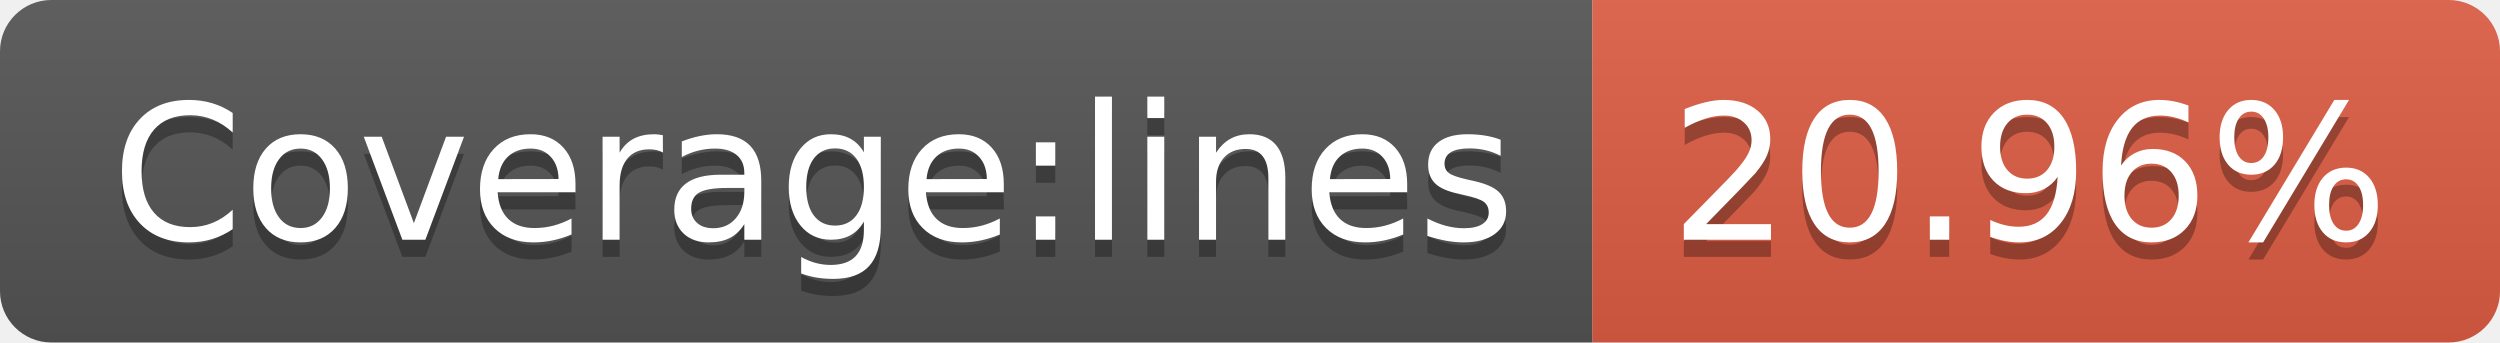
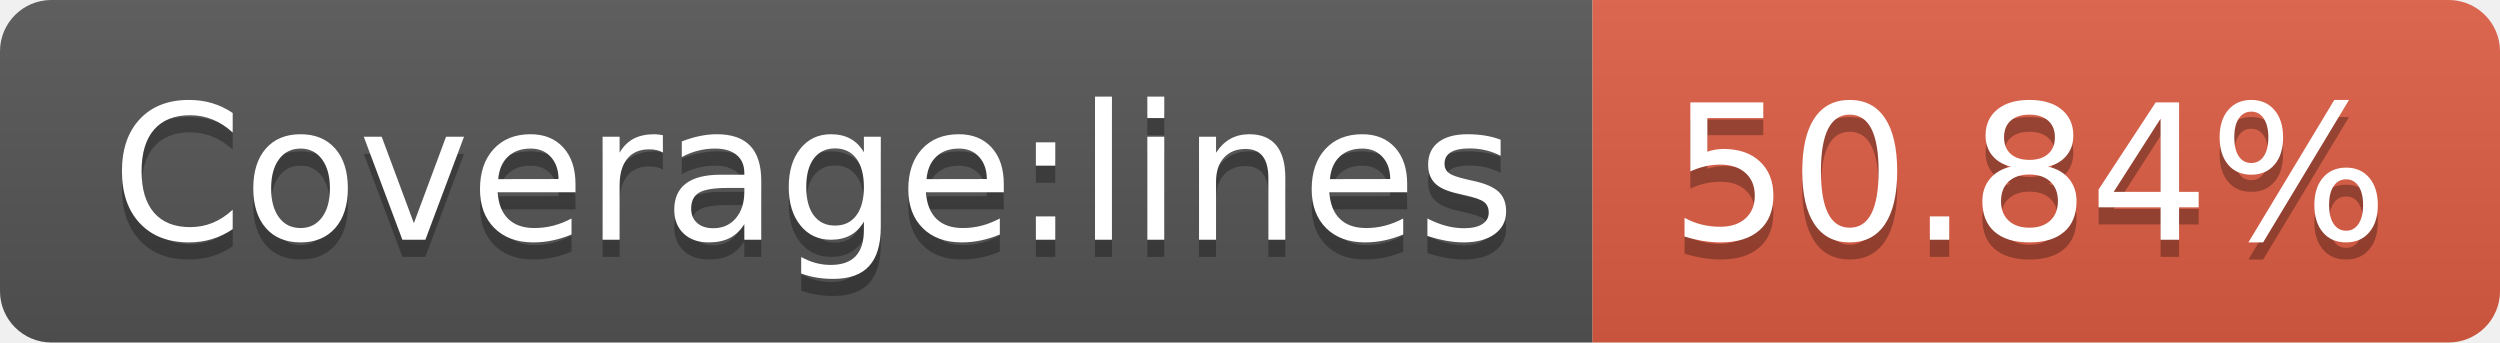
- <svg xmlns="http://www.w3.org/2000/svg" width="146" height="20" role="img" aria-label="Coverage:lines: 20.96%">
+ <svg xmlns="http://www.w3.org/2000/svg" width="146" height="20" role="img" aria-label="Coverage:lines: 50.84%">
  <linearGradient id="s" x2="0" y2="100%">
    <stop offset="0" stop-color="#bbb" stop-opacity=".1" />
    <stop offset="1" stop-opacity=".1" />
  </linearGradient>
  <clipPath id="r">
    <rect width="146" height="20" rx="3" fill="#fff" />
  </clipPath>
  <g clip-path="url(#r)">
    <rect width="93" height="20" fill="#555" />
    <rect x="93" width="53" height="20" fill="#e05d44" />
    <rect width="146" height="20" fill="url(#s)" />
  </g>
  <g fill="#fff" text-anchor="middle" font-family="Verdana,Geneva,DejaVu Sans,sans-serif" text-rendering="geometricPrecision" font-size="110">
    <text aria-hidden="true" x="475" y="150" fill="#010101" fill-opacity=".3" transform="scale(.1)" textLength="830">Coverage:lines</text>
    <text x="475" y="140" transform="scale(.1)" fill="#fff" textLength="830">Coverage:lines</text>
-     <text aria-hidden="true" x="1185" y="150" fill="#010101" fill-opacity=".3" transform="scale(.1)" textLength="430">20.96%</text>
-     <text x="1185" y="140" transform="scale(.1)" fill="#fff" textLength="430">20.96%</text>
+     <text aria-hidden="true" x="1185" y="150" fill="#010101" fill-opacity=".3" transform="scale(.1)" textLength="430">50.84%</text>
+     <text x="1185" y="140" transform="scale(.1)" fill="#fff" textLength="430">50.84%</text>
  </g>
</svg>
